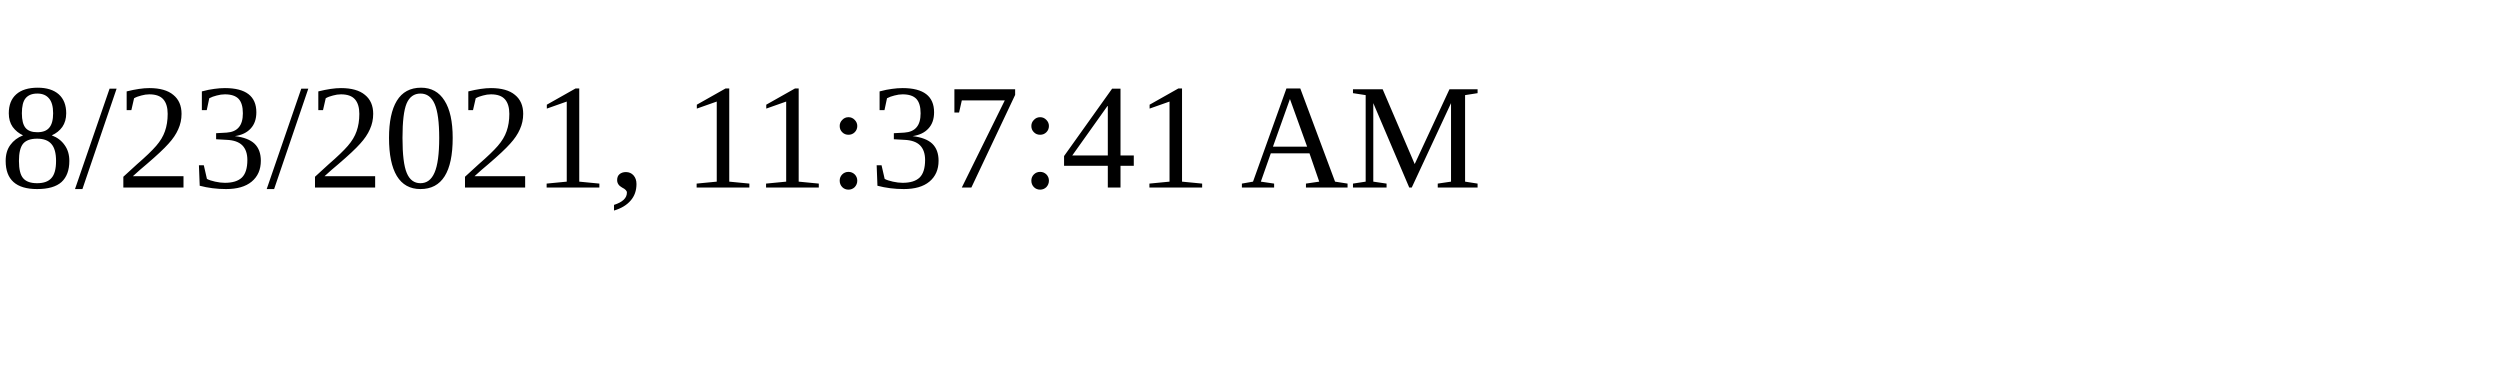
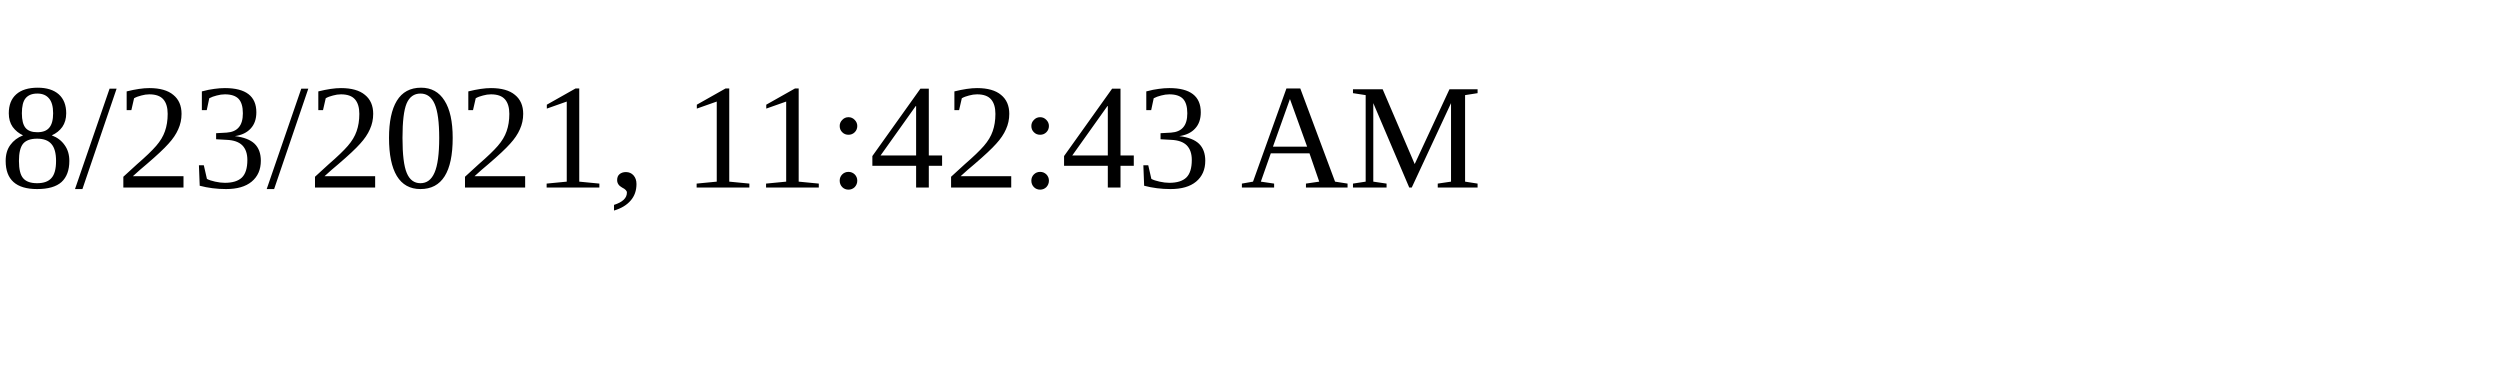
<svg xmlns="http://www.w3.org/2000/svg" height="30" width="200">
-   <text x="0" y="15">8/23/2021, 11:37:41 AM</text>
+   <text x="0" y="15">8/23/2021, 11:42:43 AM</text>
</svg>
